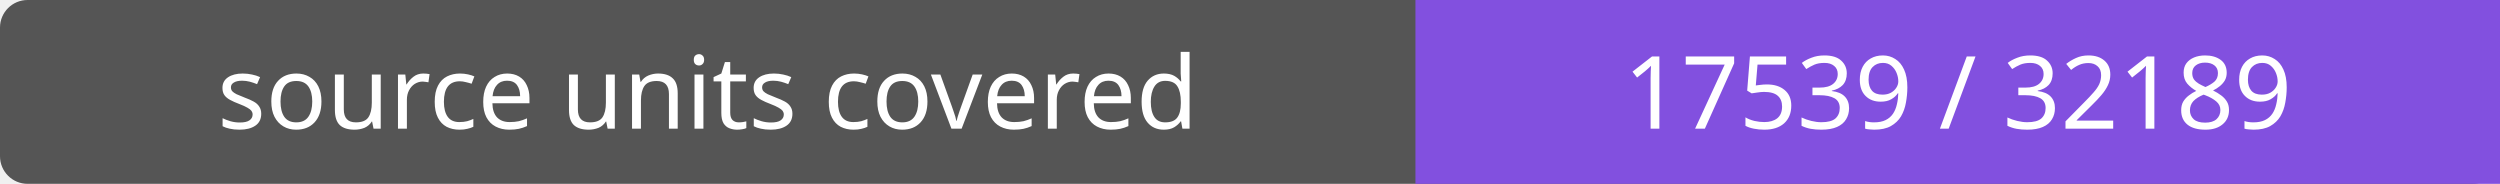
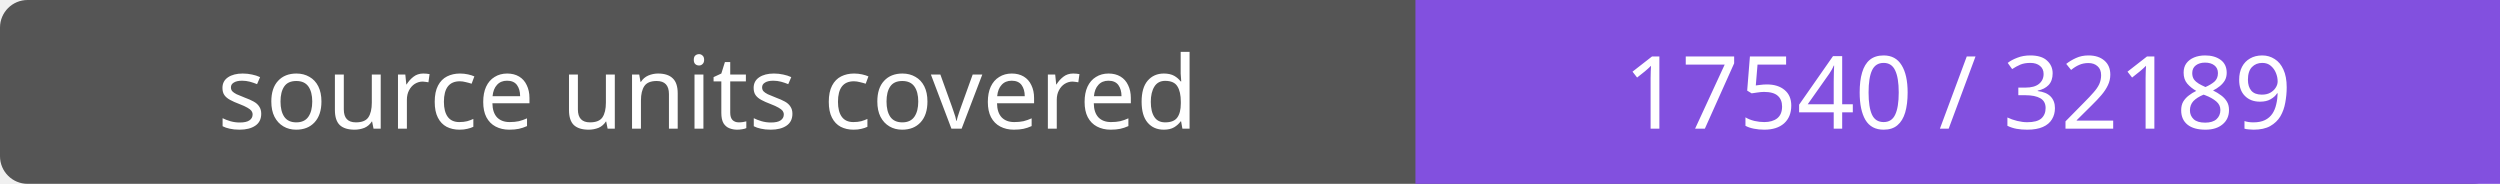
- <svg xmlns="http://www.w3.org/2000/svg" width="272" height="20" role="img" aria-label="source units covered: 17539 / 32189">
+ <svg xmlns="http://www.w3.org/2000/svg" width="272" height="20" role="img" aria-label="source units covered: 17540 / 32189">
  <rect width="272" height="20" rx="3" fill="#555" />
  <path fill="#8250df" d="M154 0h118v20H154z" />
  <g fill="#fff" text-anchor="middle" font-family="Verdana,sans-serif" font-size="11">
    <text x="77.0" y="14">source units covered</text>
-     <text x="213.0" y="14">17539 / 32189</text>
+     <text x="213.0" y="14">17540 / 32189</text>
  </g>
</svg>
